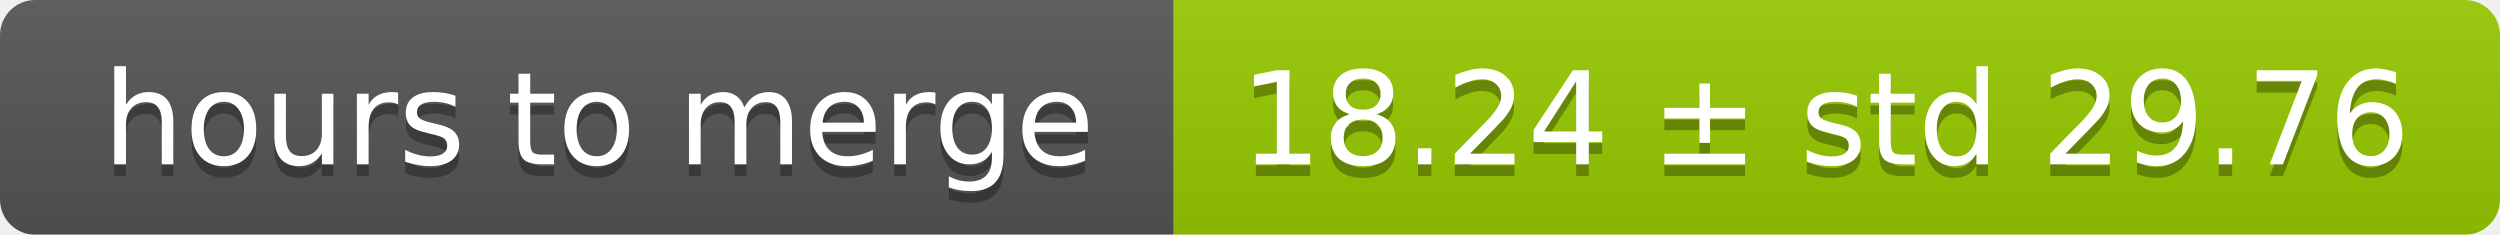
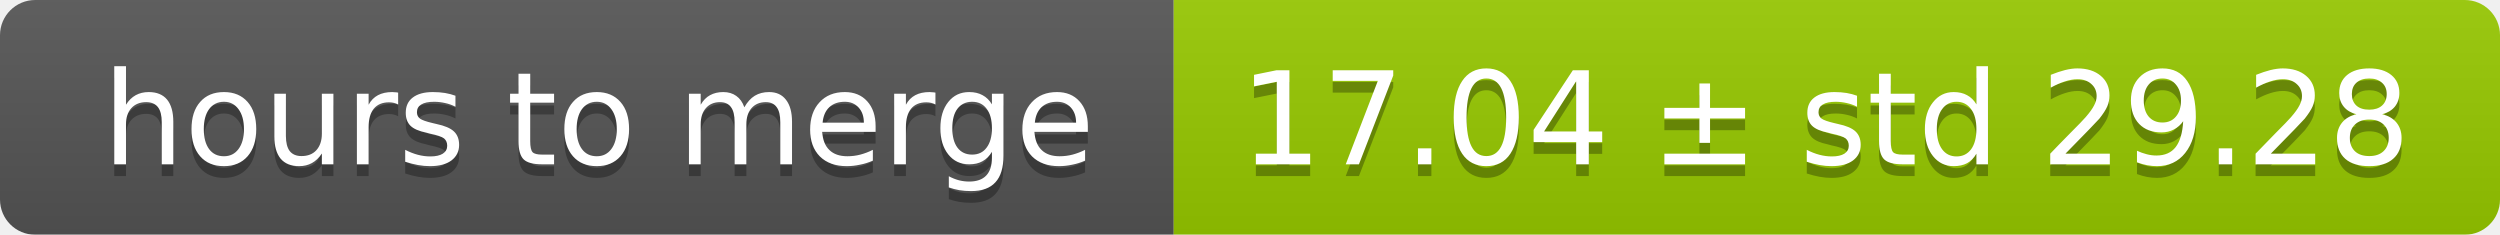
<svg xmlns="http://www.w3.org/2000/svg" width="213" height="20">
  <linearGradient id="smooth" x2="0" y2="100%">
    <stop offset="0" stop-color="#bbb" stop-opacity=".1" />
    <stop offset="1" stop-opacity=".1" />
  </linearGradient>
  <mask id="round">
    <rect width="213" height="20" rx="3" fill="#fff" />
  </mask>
  <g mask="url(#round)">
    <rect width="100" height="20" fill="#555" />
    <rect x="100" width="113" height="20" fill="#97ca00" />
    <rect width="213" height="20" fill="url(#smooth)" />
  </g>
  <g fill="#fff" text-anchor="middle" font-family="DejaVu Sans,Verdana,Geneva,sans-serif" font-size="11">
    <text x="51" y="15" fill="#010101" fill-opacity=".3">hours to merge</text>
    <text x="51" y="14">hours to merge</text>
-     <text x="155.5" y="15" fill="#010101" fill-opacity=".3">18.24 ± std 29.76</text>
-     <text x="155.5" y="14">18.24 ± std 29.76</text>
+     <text x="155.5" y="15" fill="#010101" fill-opacity=".3">17.04 ± std 29.28</text>
+     <text x="155.5" y="14">17.04 ± std 29.28</text>
  </g>
</svg>
